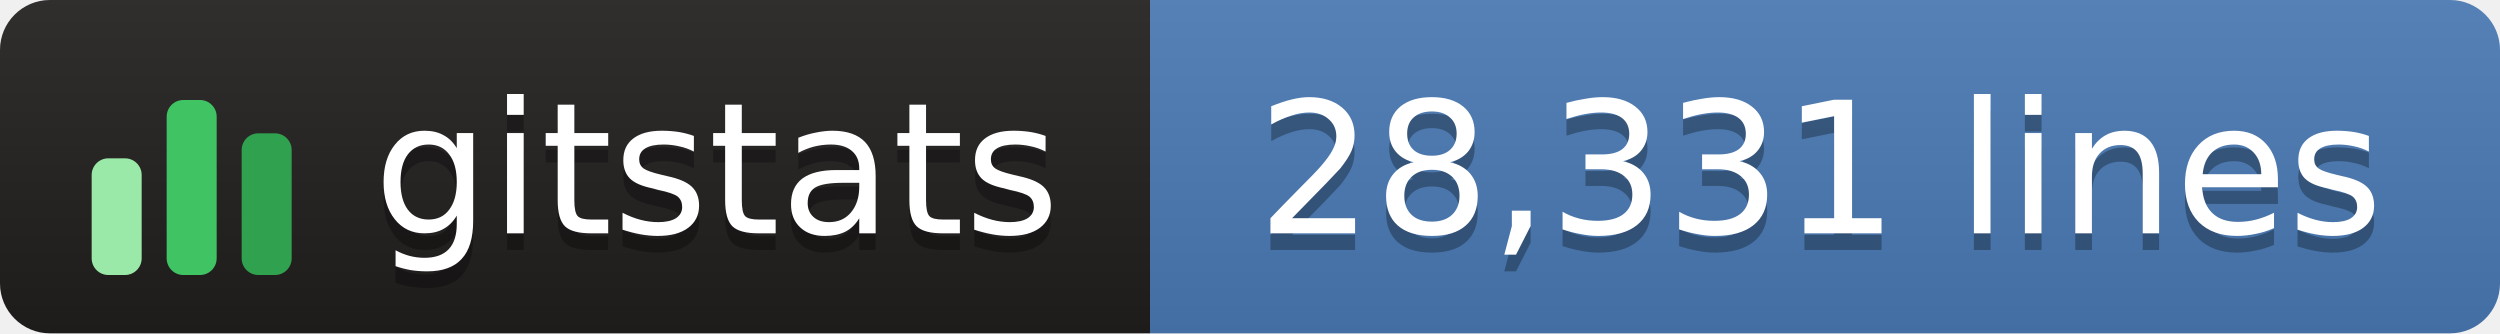
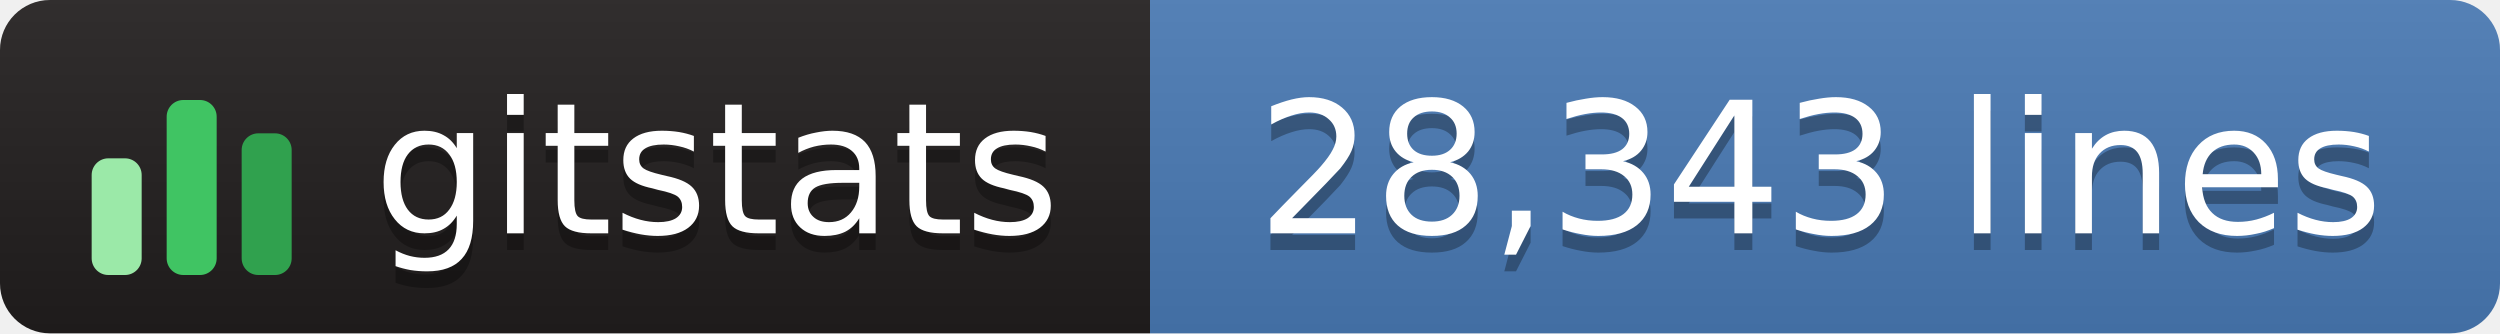
- <svg xmlns="http://www.w3.org/2000/svg" width="150" height="20" role="img" aria-label="gitstats: 28,331 lines">
+ <svg xmlns="http://www.w3.org/2000/svg" width="150" height="20" role="img" aria-label="gitstats: 28,343 lines">
  <linearGradient id="s" x2="0" y2="100%">
    <stop offset="0" stop-color="#bbb" stop-opacity=".1" />
    <stop offset="1" stop-opacity=".1" />
  </linearGradient>
  <clipPath id="r">
    <rect width="150" height="20" rx="3" fill="#fff" />
  </clipPath>
  <g clip-path="url(#r)">
    <rect x="0" width="69" height="20" fill="#211e1e" />
    <rect x="69" width="82" height="20" fill="#4a7ab5" />
    <rect width="150" height="20" fill="url(#s)" />
  </g>
  <g transform="translate(5,3.5)">
    <rect x="0.5" y="6.0" width="3" height="7.0" rx="1" fill="#9be9a8" />
    <rect x="5.0" y="2.5" width="3" height="10.5" rx="1" fill="#40c463" />
    <rect x="9.5" y="4.5" width="3" height="8.5" rx="1" fill="#30a14e" />
  </g>
  <g text-anchor="middle" font-family="Verdana,Geneva,DejaVu Sans,sans-serif" font-size="11" text-rendering="geometricPrecision">
    <text aria-hidden="true" x="43.0" y="15.0" fill="#010101" fill-opacity=".3" textLength="42.0">gitstats</text>
    <text x="43.0" y="14.0" fill="#fff" textLength="42.0">gitstats</text>
-     <text aria-hidden="true" x="109.2" y="15.0" fill="#010101" fill-opacity=".3" textLength="70.5">28,331 lines</text>
-     <text x="109.2" y="14.0" fill="#fff" textLength="70.5">28,331 lines</text>
+     <text aria-hidden="true" x="109.2" y="15.0" fill="#010101" fill-opacity=".3" textLength="70.5">28,343 lines</text>
+     <text x="109.2" y="14.0" fill="#fff" textLength="70.5">28,343 lines</text>
  </g>
</svg>
